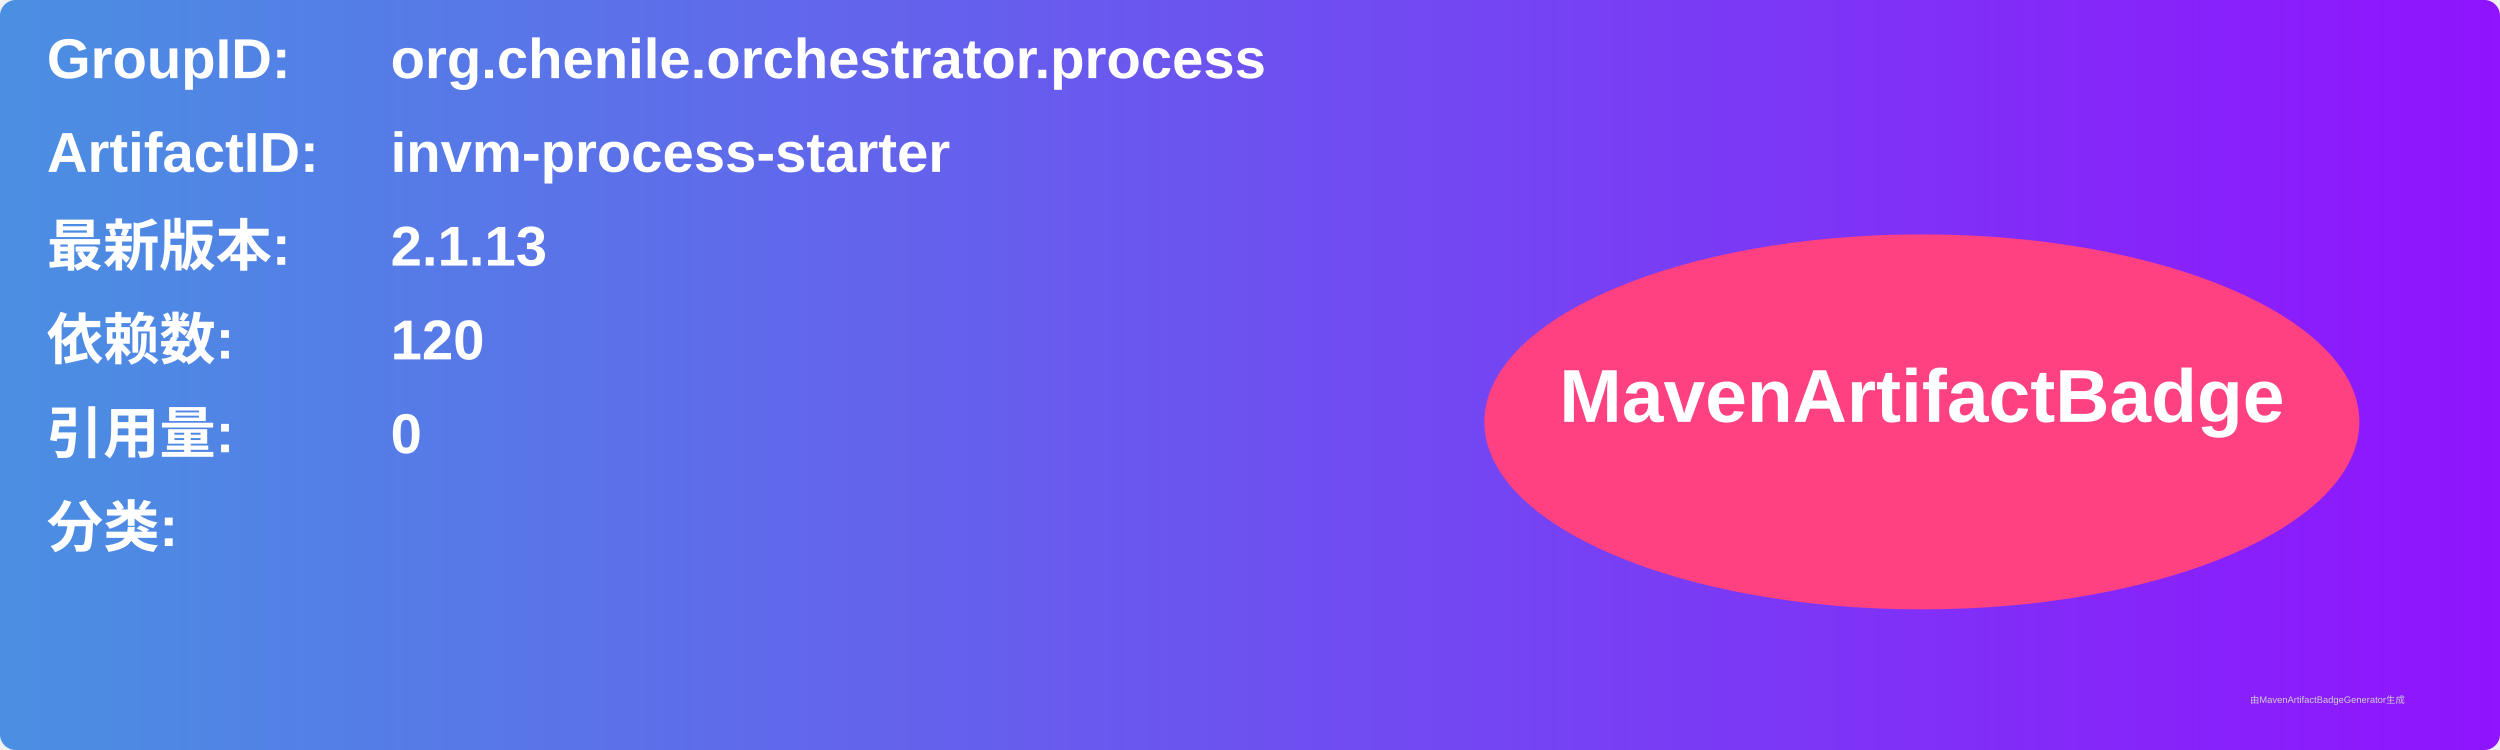
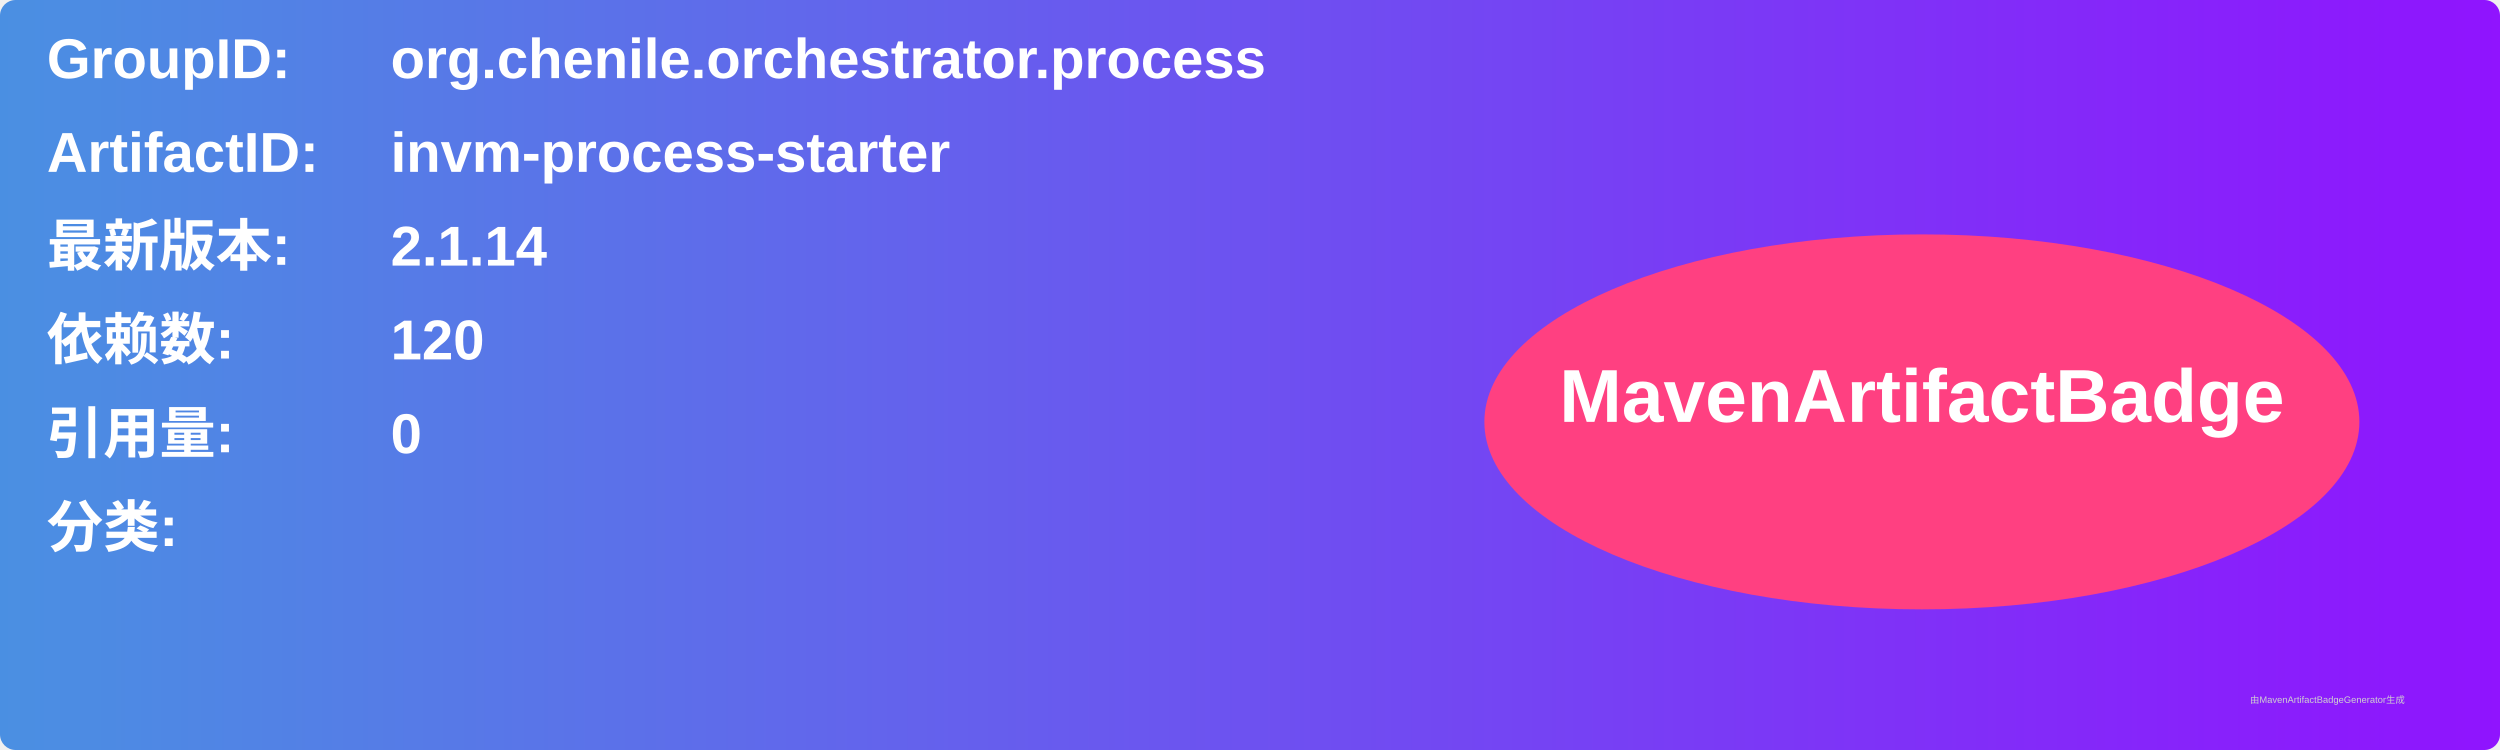
<svg xmlns="http://www.w3.org/2000/svg" width="800" height="240" viewBox="0 0 800 240">
  <linearGradient id="grad" x1="0%" y1="0%" x2="100%" y2="0%">
    <stop offset="0%" stop-color="#4a90e2" />
    <stop offset="100%" stop-color="#9013fe" />
  </linearGradient>
  <rect width="100%" height="100%" rx="5" ry="5" fill="url(#grad)" />
  <g transform="translate(15, 15)">
    <text x="0" y="10" font-family="Arial" font-size="18" fill="white" font-weight="bold" width="260">GroupID:</text>
    <text x="110" y="10" font-family="Arial" font-size="18" fill="white" font-weight="bold" width="460">org.chenile.orchestrator.process</text>
    <text x="0" y="40" font-family="Arial" font-size="18" fill="white" font-weight="bold" width="260">ArtifactID:</text>
    <text x="110" y="40" font-family="Arial" font-size="18" fill="white" font-weight="bold" width="460">invm-process-starter</text>
    <text x="0" y="70" font-family="Arial" font-size="18" fill="white" font-weight="bold">最新版本:</text>
    <text x="110" y="70" font-family="Arial" font-size="18" fill="white" font-weight="bold">
-       <tspan font-weight="bold">2.1.13</tspan>
+       <tspan font-weight="bold">2.1.14</tspan>
    </text>
    <text x="0" y="100" font-family="Arial" font-size="18" fill="white" font-weight="bold">依赖数: </text>
    <text x="110" y="100" font-family="Arial" font-size="18" fill="white">
      <tspan font-weight="bold">120</tspan>
    </text>
    <text x="0" y="130" font-family="Arial" font-size="18" fill="white" font-weight="bold">引用量: </text>
    <text x="110" y="130" font-family="Arial" font-size="18" fill="white">
      <tspan font-weight="bold">0</tspan>
    </text>
    <text x="0" y="160" font-family="Arial" font-size="18" fill="white" font-weight="bold">分类:</text>
    <text x="10" y="190" font-family="Arial" font-size="10" fill="white">
      <tspan font-weight="bold" />
    </text>
    <ellipse cx="600" cy="120" rx="140" ry="60" fill="#ff4081" />
    <text x="600" y="120" text-anchor="middle" font-family="Arial" font-size="24" fill="white" font-weight="bold">MavenArtifactBadge</text>
  </g>
  <text x="720" y="225" font-family="Arial" font-size="3" fill="#d0d0d0">由MavenArtifactBadgeGenerator生成</text>
</svg>
